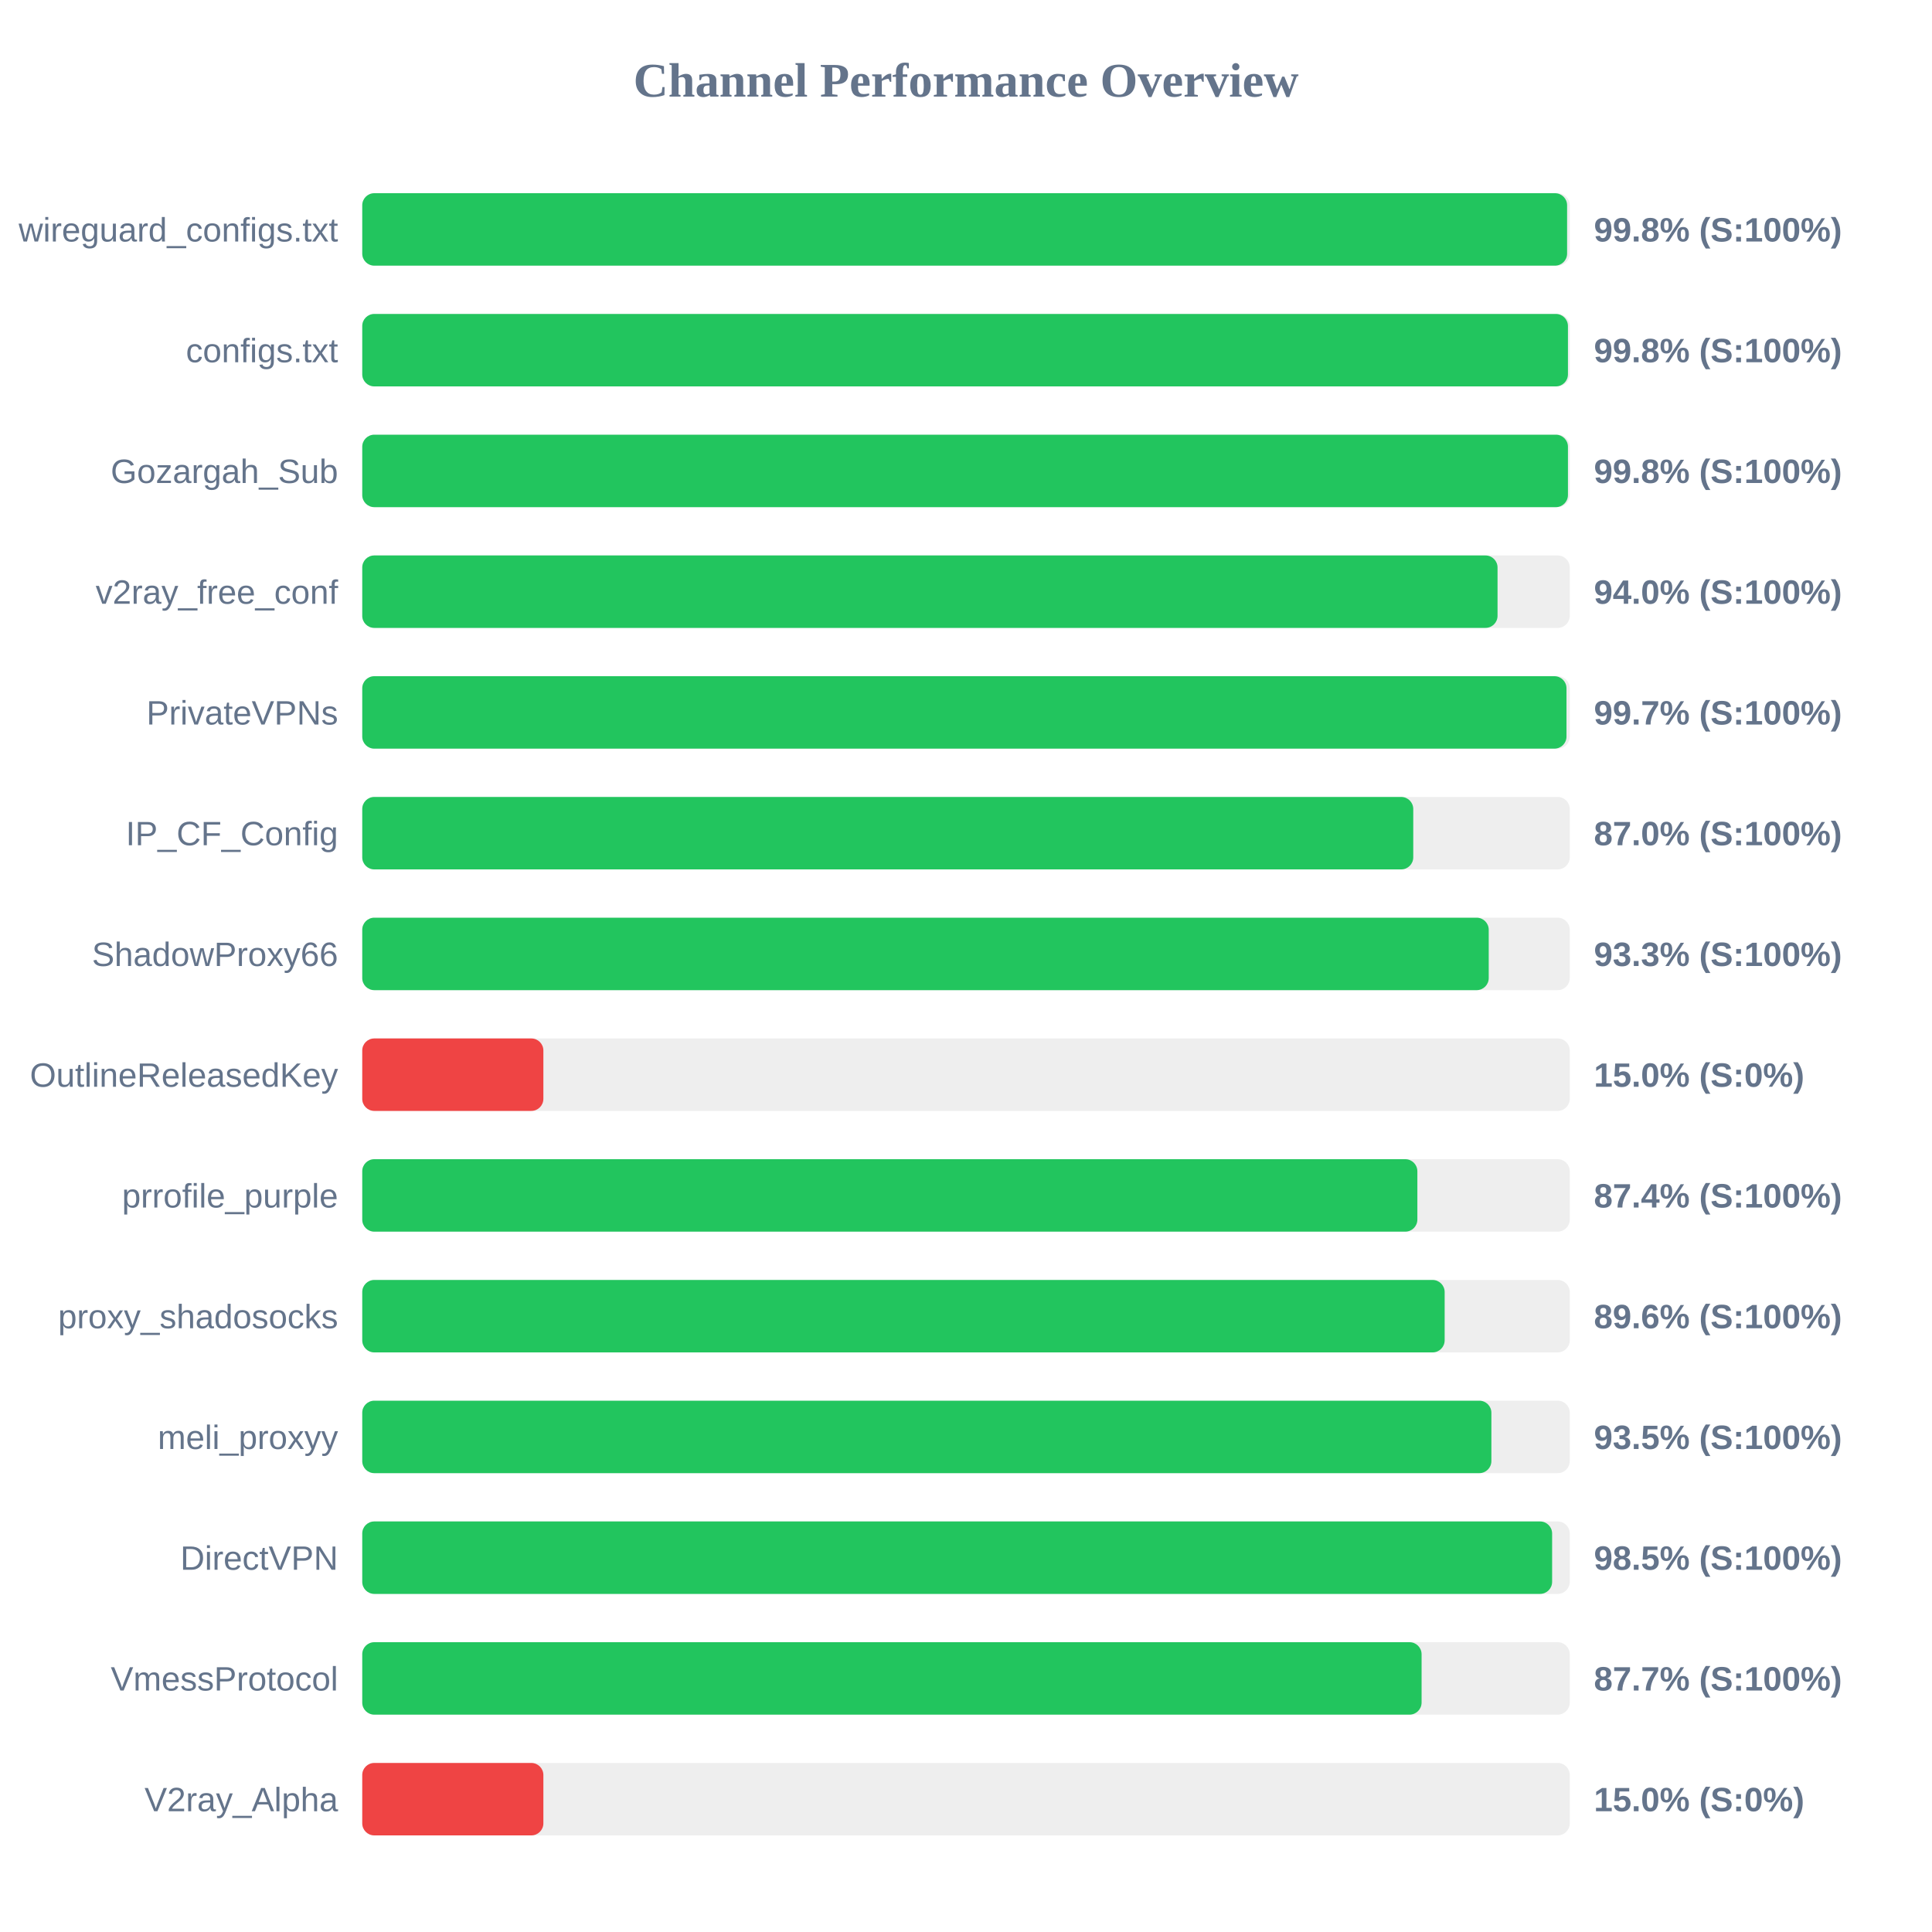
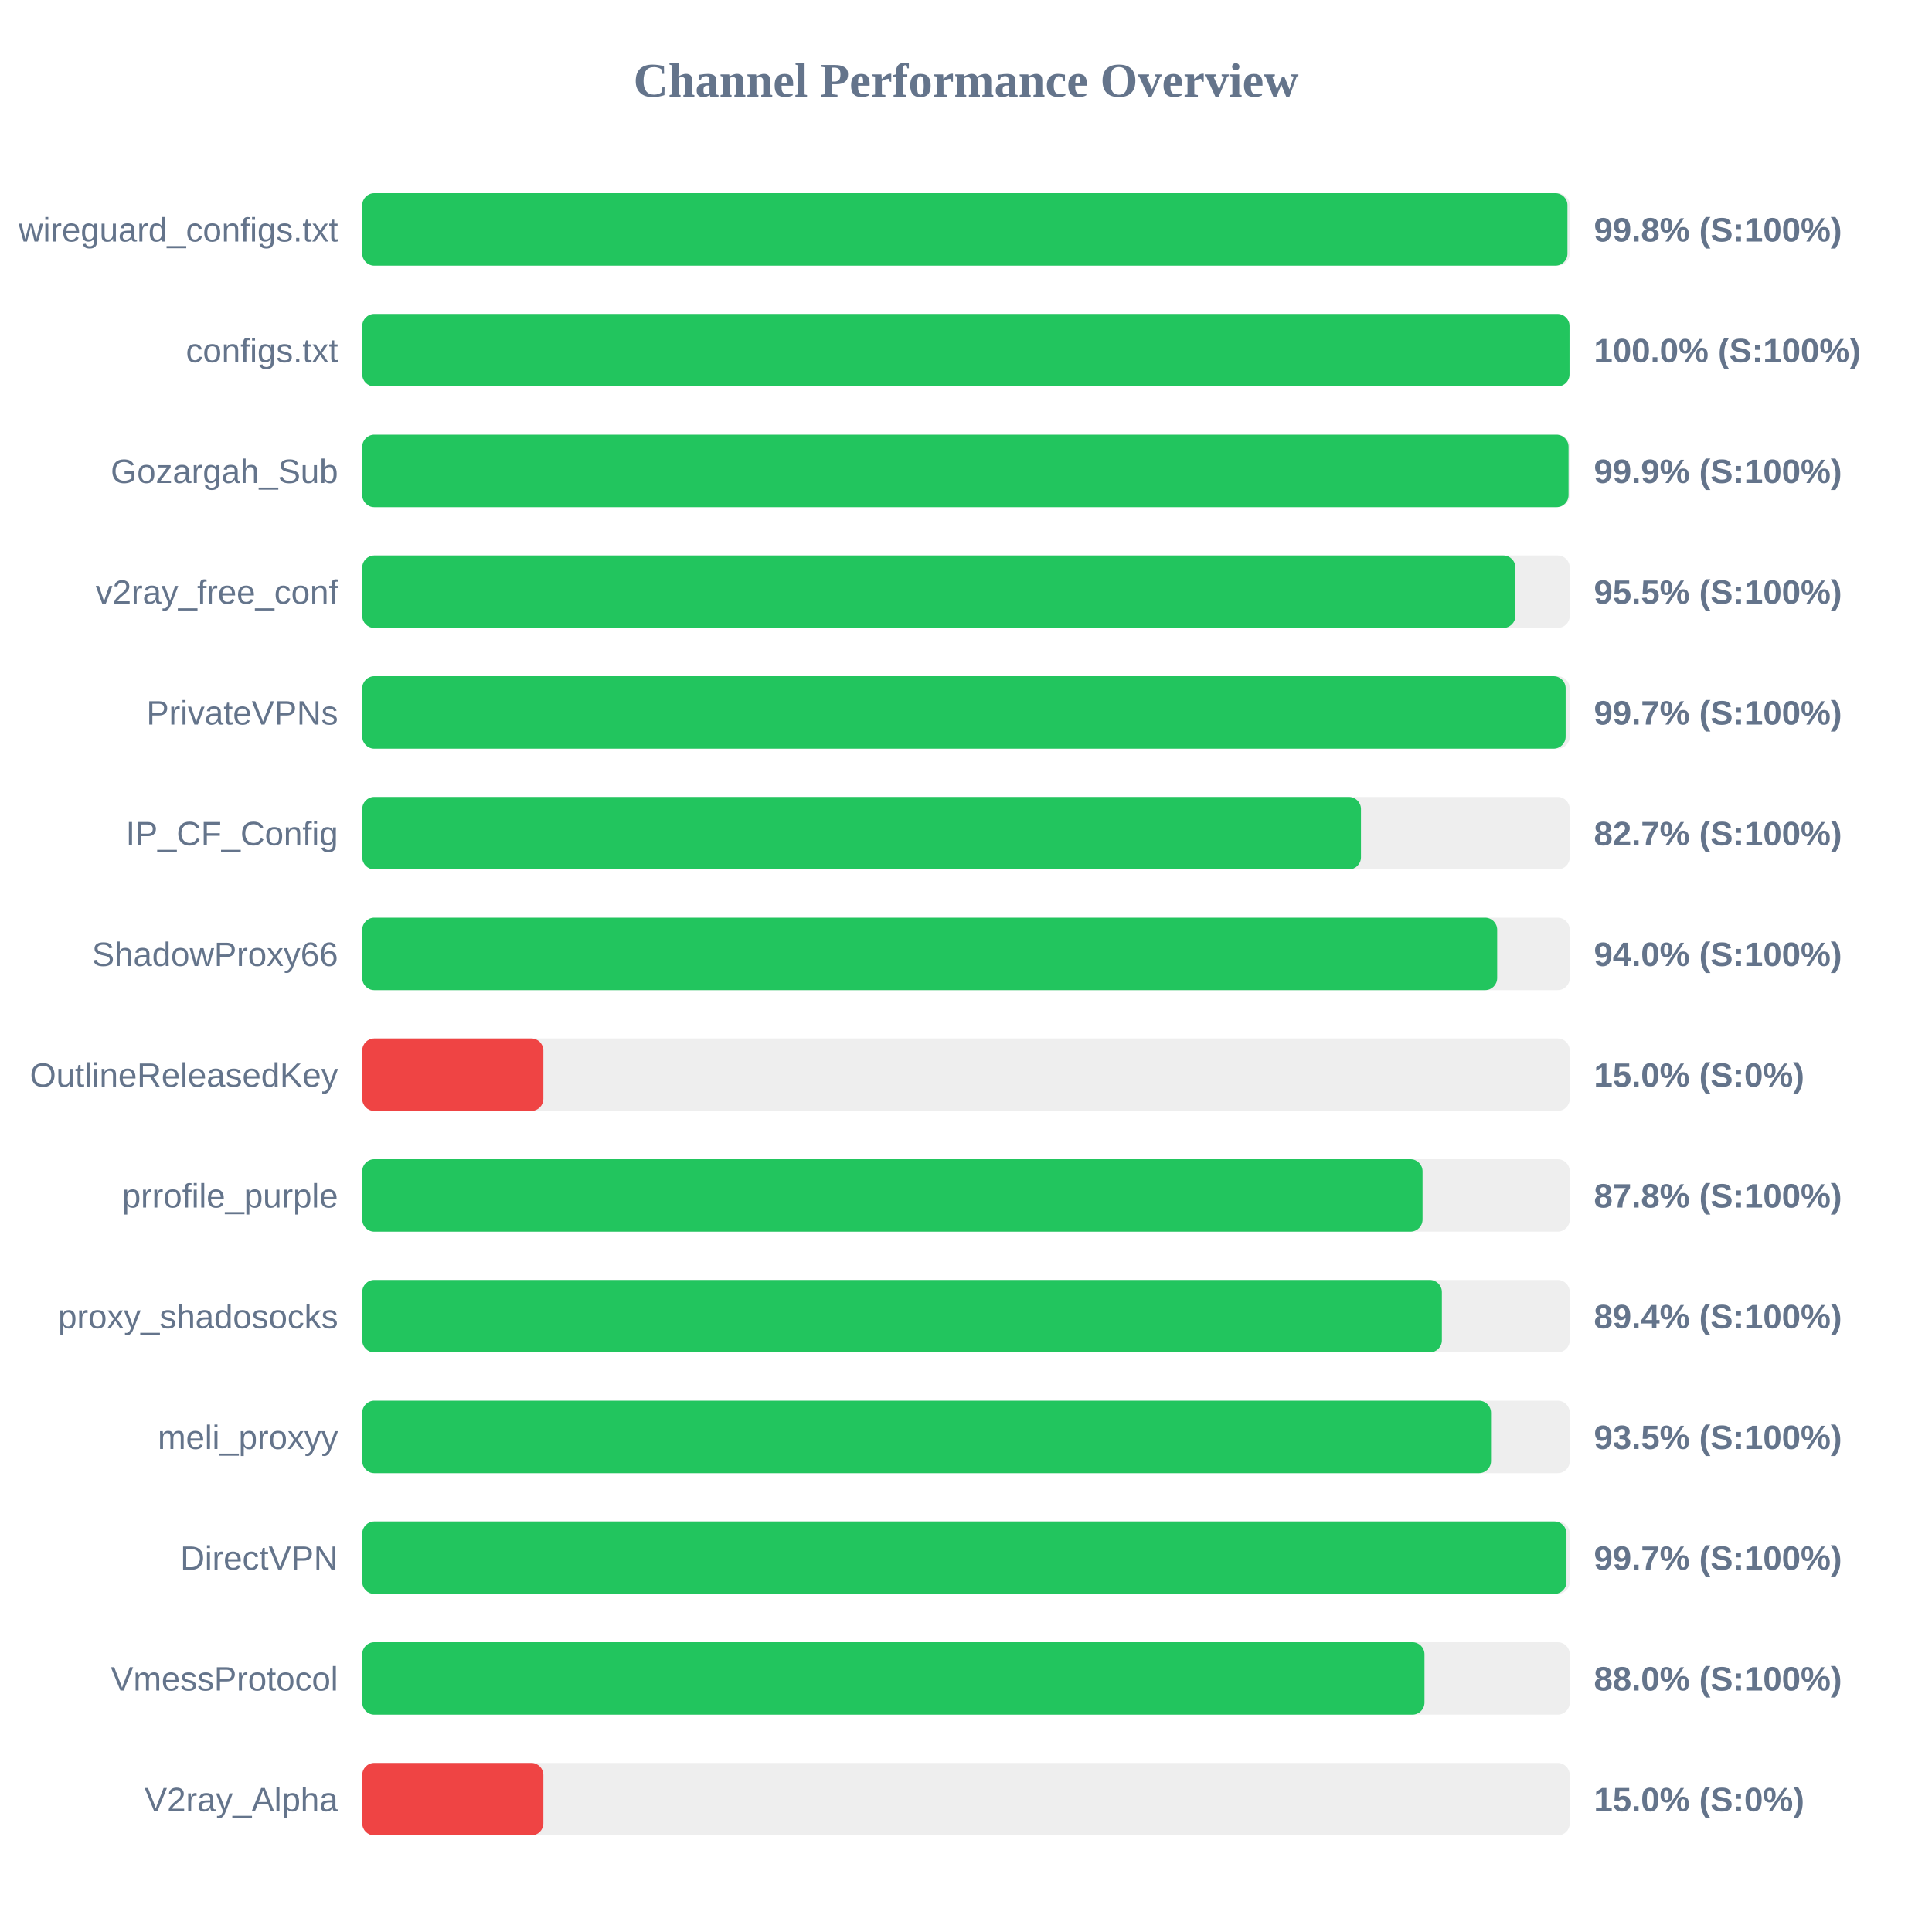
<svg xmlns="http://www.w3.org/2000/svg" width="800" height="800" version="1.1">
  <style>
        .row { font: 14px Arial; fill: #64748b; }
        .score { font: bold 14px Arial; fill: #64748b; }
    </style>
  <text x="400" y="40" text-anchor="middle" font-size="20px" font-weight="bold" fill="#64748b">Channel Performance Overview</text>
  <rect x="150" y="80" width="500" height="30" fill="#eee" rx="5" />
-   <rect x="150" y="80" width="498.9" height="30" fill="#22c55e" rx="5" />
+   <rect x="150" y="80" width="499.05" height="30" fill="#22c55e" rx="5" />
  <text x="140" y="100" text-anchor="end" class="row">wireguard_configs.txt</text>
  <text x="660" y="100" text-anchor="start" class="score">99.8% (S:100%)</text>
  <rect x="150" y="130" width="500" height="30" fill="#eee" rx="5" />
-   <rect x="150" y="130" width="499.25" height="30" fill="#22c55e" rx="5" />
+   <rect x="150" y="130" width="499.9" height="30" fill="#22c55e" rx="5" />
  <text x="140" y="150" text-anchor="end" class="row">configs.txt</text>
-   <text x="660" y="150" text-anchor="start" class="score">99.8% (S:100%)</text>
+   <text x="660" y="150" text-anchor="start" class="score">100.0% (S:100%)</text>
  <rect x="150" y="180" width="500" height="30" fill="#eee" rx="5" />
-   <rect x="150" y="180" width="499.25" height="30" fill="#22c55e" rx="5" />
+   <rect x="150" y="180" width="499.5" height="30" fill="#22c55e" rx="5" />
  <text x="140" y="200" text-anchor="end" class="row">Gozargah_Sub</text>
-   <text x="660" y="200" text-anchor="start" class="score">99.8% (S:100%)</text>
+   <text x="660" y="200" text-anchor="start" class="score">99.9% (S:100%)</text>
  <rect x="150" y="230" width="500" height="30" fill="#eee" rx="5" />
-   <rect x="150" y="230" width="470.1" height="30" fill="#22c55e" rx="5" />
+   <rect x="150" y="230" width="477.5" height="30" fill="#22c55e" rx="5" />
  <text x="140" y="250" text-anchor="end" class="row">v2ray_free_conf</text>
-   <text x="660" y="250" text-anchor="start" class="score">94.0% (S:100%)</text>
+   <text x="660" y="250" text-anchor="start" class="score">95.5% (S:100%)</text>
  <rect x="150" y="280" width="500" height="30" fill="#eee" rx="5" />
-   <rect x="150" y="280" width="498.65" height="30" fill="#22c55e" rx="5" />
+   <rect x="150" y="280" width="498.3" height="30" fill="#22c55e" rx="5" />
  <text x="140" y="300" text-anchor="end" class="row">PrivateVPNs</text>
  <text x="660" y="300" text-anchor="start" class="score">99.7% (S:100%)</text>
  <rect x="150" y="330" width="500" height="30" fill="#eee" rx="5" />
-   <rect x="150" y="330" width="435.2" height="30" fill="#22c55e" rx="5" />
+   <rect x="150" y="330" width="413.55" height="30" fill="#22c55e" rx="5" />
  <text x="140" y="350" text-anchor="end" class="row">IP_CF_Config</text>
-   <text x="660" y="350" text-anchor="start" class="score">87.0% (S:100%)</text>
+   <text x="660" y="350" text-anchor="start" class="score">82.7% (S:100%)</text>
  <rect x="150" y="380" width="500" height="30" fill="#eee" rx="5" />
-   <rect x="150" y="380" width="466.45" height="30" fill="#22c55e" rx="5" />
+   <rect x="150" y="380" width="469.95" height="30" fill="#22c55e" rx="5" />
  <text x="140" y="400" text-anchor="end" class="row">ShadowProxy66</text>
-   <text x="660" y="400" text-anchor="start" class="score">93.3% (S:100%)</text>
+   <text x="660" y="400" text-anchor="start" class="score">94.0% (S:100%)</text>
  <rect x="150" y="430" width="500" height="30" fill="#eee" rx="5" />
  <rect x="150" y="430" width="75.0" height="30" fill="#ef4444" rx="5" />
  <text x="140" y="450" text-anchor="end" class="row">OutlineReleasedKey</text>
  <text x="660" y="450" text-anchor="start" class="score">15.0% (S:0%)</text>
  <rect x="150" y="480" width="500" height="30" fill="#eee" rx="5" />
-   <rect x="150" y="480" width="436.9" height="30" fill="#22c55e" rx="5" />
+   <rect x="150" y="480" width="439.05" height="30" fill="#22c55e" rx="5" />
  <text x="140" y="500" text-anchor="end" class="row">prrofile_purple</text>
-   <text x="660" y="500" text-anchor="start" class="score">87.4% (S:100%)</text>
+   <text x="660" y="500" text-anchor="start" class="score">87.8% (S:100%)</text>
  <rect x="150" y="530" width="500" height="30" fill="#eee" rx="5" />
-   <rect x="150" y="530" width="448.2" height="30" fill="#22c55e" rx="5" />
+   <rect x="150" y="530" width="447.05" height="30" fill="#22c55e" rx="5" />
  <text x="140" y="550" text-anchor="end" class="row">proxy_shadosocks</text>
-   <text x="660" y="550" text-anchor="start" class="score">89.6% (S:100%)</text>
+   <text x="660" y="550" text-anchor="start" class="score">89.4% (S:100%)</text>
  <rect x="150" y="580" width="500" height="30" fill="#eee" rx="5" />
-   <rect x="150" y="580" width="467.55" height="30" fill="#22c55e" rx="5" />
+   <rect x="150" y="580" width="467.4" height="30" fill="#22c55e" rx="5" />
  <text x="140" y="600" text-anchor="end" class="row">meli_proxyy</text>
  <text x="660" y="600" text-anchor="start" class="score">93.5% (S:100%)</text>
  <rect x="150" y="630" width="500" height="30" fill="#eee" rx="5" />
-   <rect x="150" y="630" width="492.7" height="30" fill="#22c55e" rx="5" />
+   <rect x="150" y="630" width="498.65" height="30" fill="#22c55e" rx="5" />
  <text x="140" y="650" text-anchor="end" class="row">DirectVPN</text>
-   <text x="660" y="650" text-anchor="start" class="score">98.5% (S:100%)</text>
+   <text x="660" y="650" text-anchor="start" class="score">99.7% (S:100%)</text>
  <rect x="150" y="680" width="500" height="30" fill="#eee" rx="5" />
-   <rect x="150" y="680" width="438.65" height="30" fill="#22c55e" rx="5" />
+   <rect x="150" y="680" width="439.85" height="30" fill="#22c55e" rx="5" />
  <text x="140" y="700" text-anchor="end" class="row">VmessProtocol</text>
-   <text x="660" y="700" text-anchor="start" class="score">87.7% (S:100%)</text>
+   <text x="660" y="700" text-anchor="start" class="score">88.0% (S:100%)</text>
  <rect x="150" y="730" width="500" height="30" fill="#eee" rx="5" />
  <rect x="150" y="730" width="75.0" height="30" fill="#ef4444" rx="5" />
  <text x="140" y="750" text-anchor="end" class="row">V2ray_Alpha</text>
  <text x="660" y="750" text-anchor="start" class="score">15.0% (S:0%)</text>
</svg>
